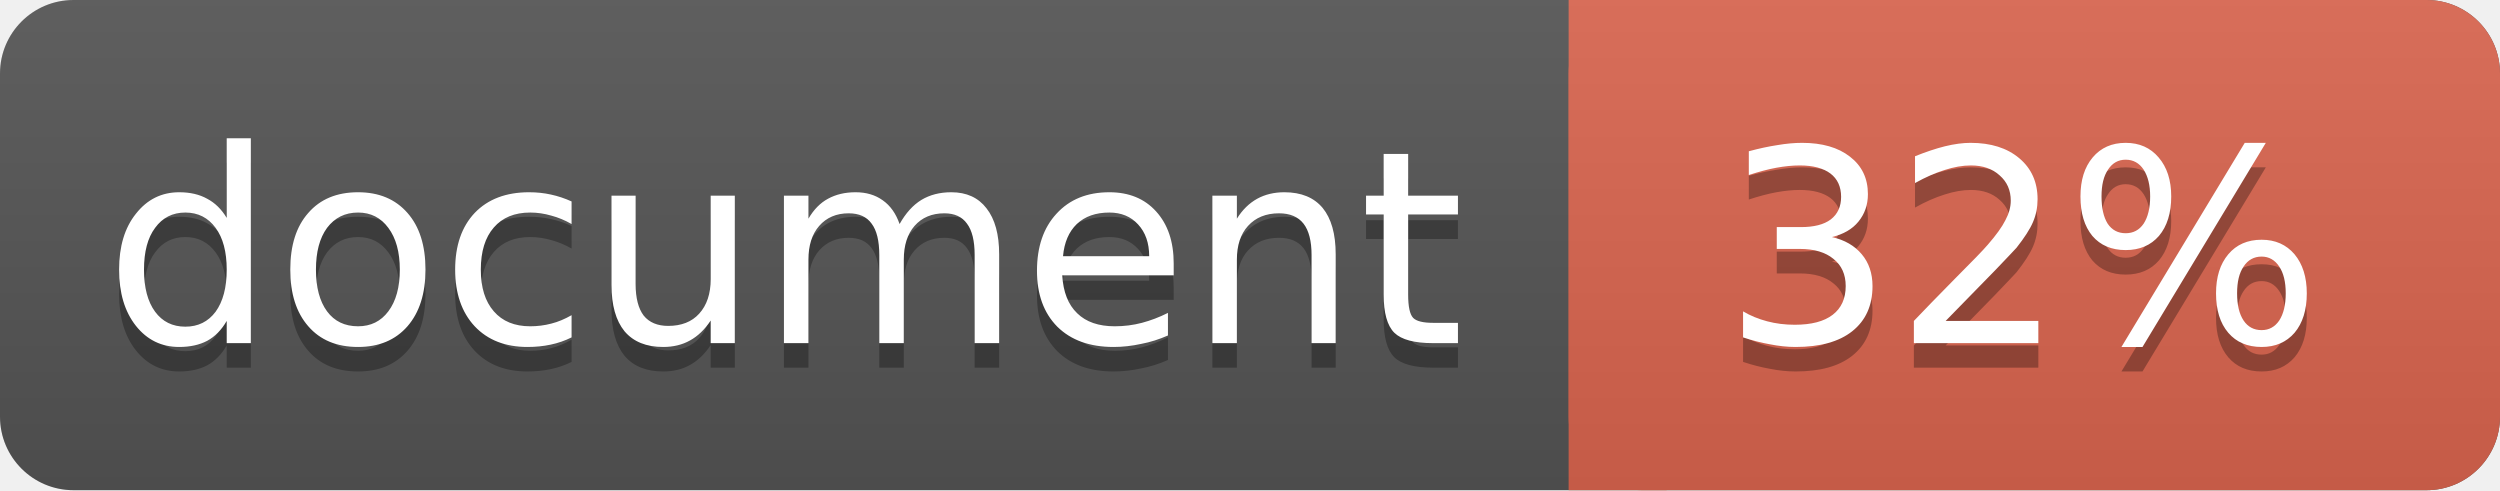
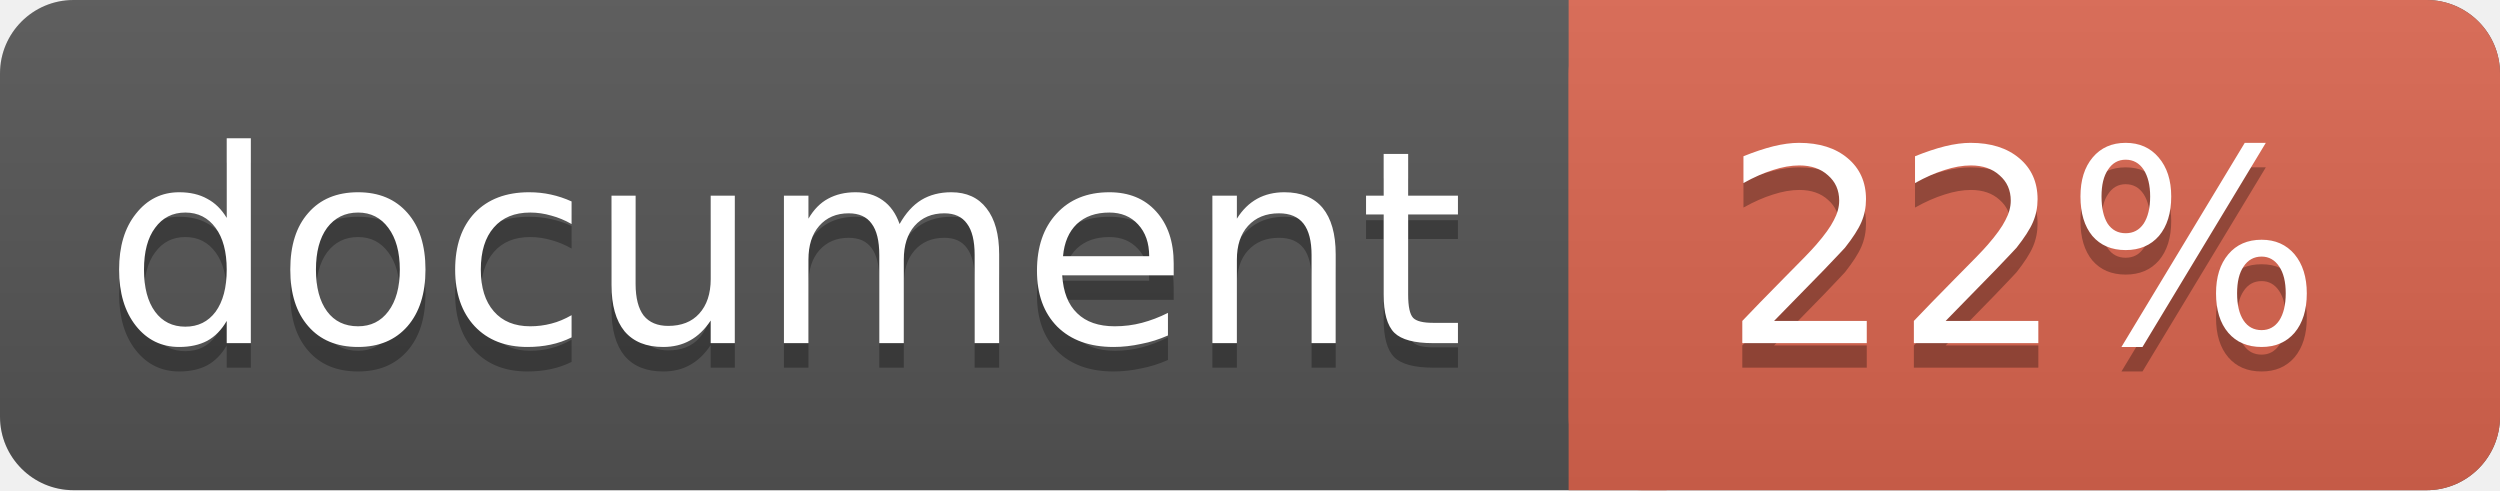
<svg xmlns="http://www.w3.org/2000/svg" width="102" height="20">
  <linearGradient id="a" x2="0" y2="100%">
    <stop offset="0" stop-color="#bbb" stop-opacity=".1" />
    <stop offset="1" stop-opacity=".1" />
  </linearGradient>
  <rect rx="3" width="102" height="20" fill="#555" />
  <rect rx="3" x="64" width="38" height="20" fill="#db654f" />
  <path fill="#db654f" d="M64 0h4v20h-4z" />
  <rect rx="3" width="102" height="20" fill="url(#a)" />
  <g fill="#fff" text-anchor="middle" font-family="DejaVu Sans,Verdana,Geneva,sans-serif" font-size="11">
    <text x="32" y="15" fill="#010101" fill-opacity=".3">document</text>
    <text x="32" y="14">document</text>
-     <text x="82.5" y="15" fill="#010101" fill-opacity=".3">32%</text>
-     <text x="82.5" y="14">32%</text>
+     <text x="82.5" y="15" fill="#010101" fill-opacity=".3">22%</text>
+     <text x="82.5" y="14">22%</text>
  </g>
</svg>
